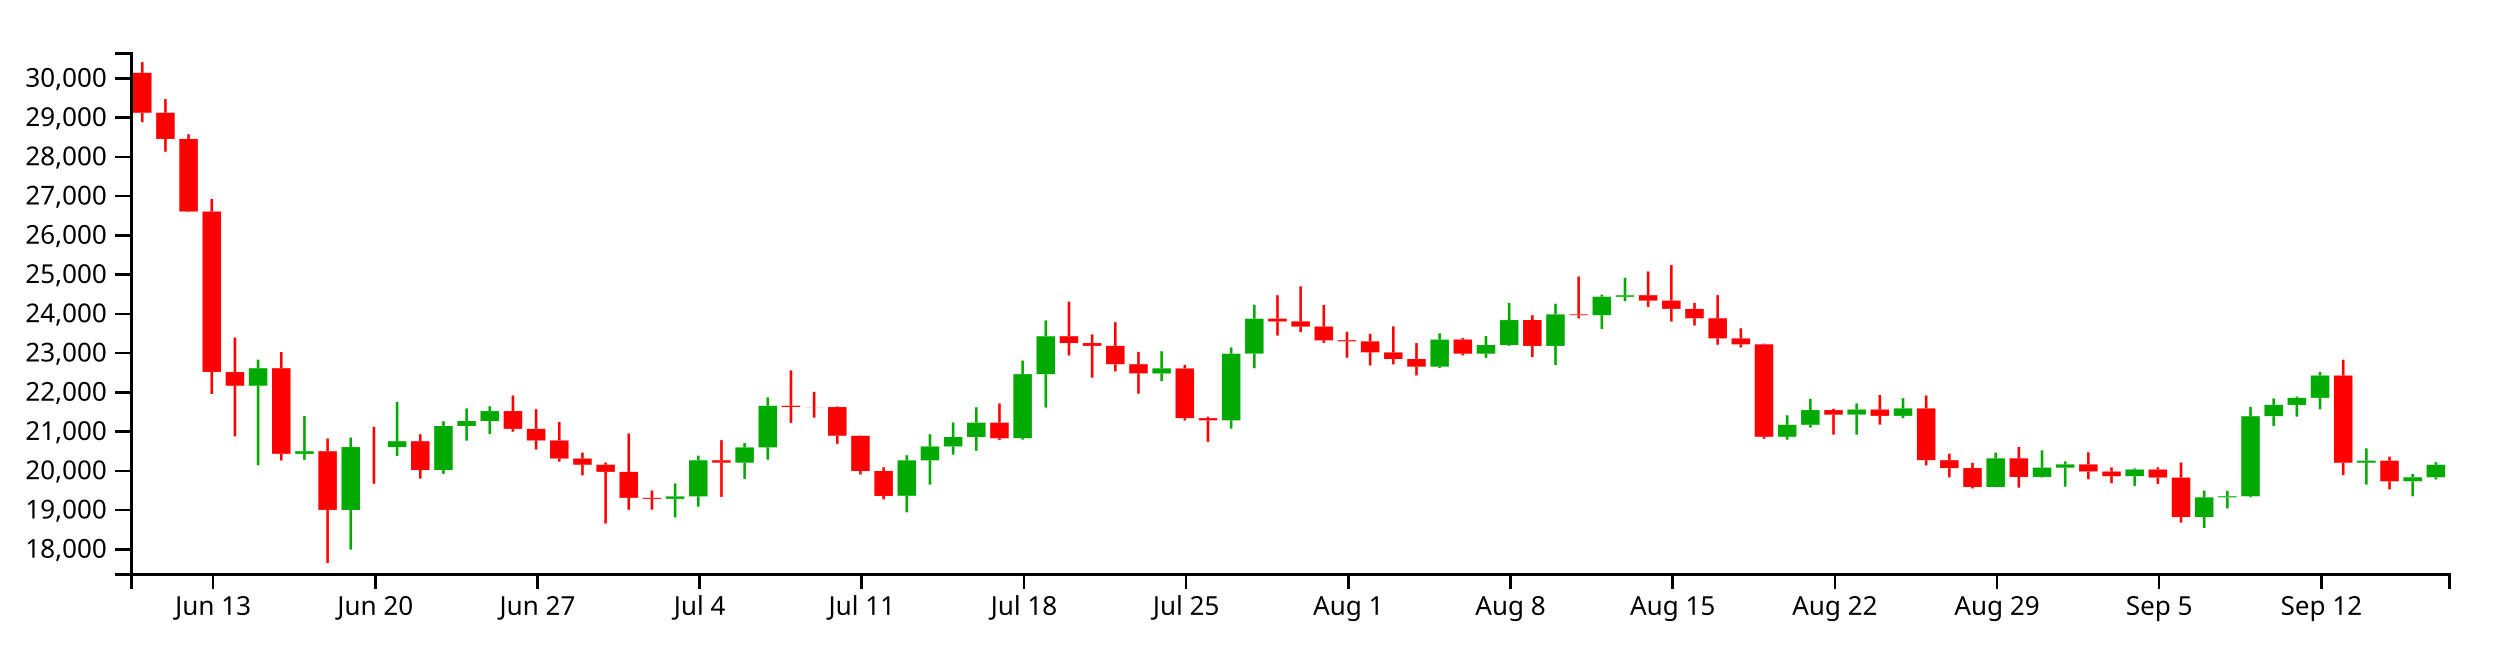
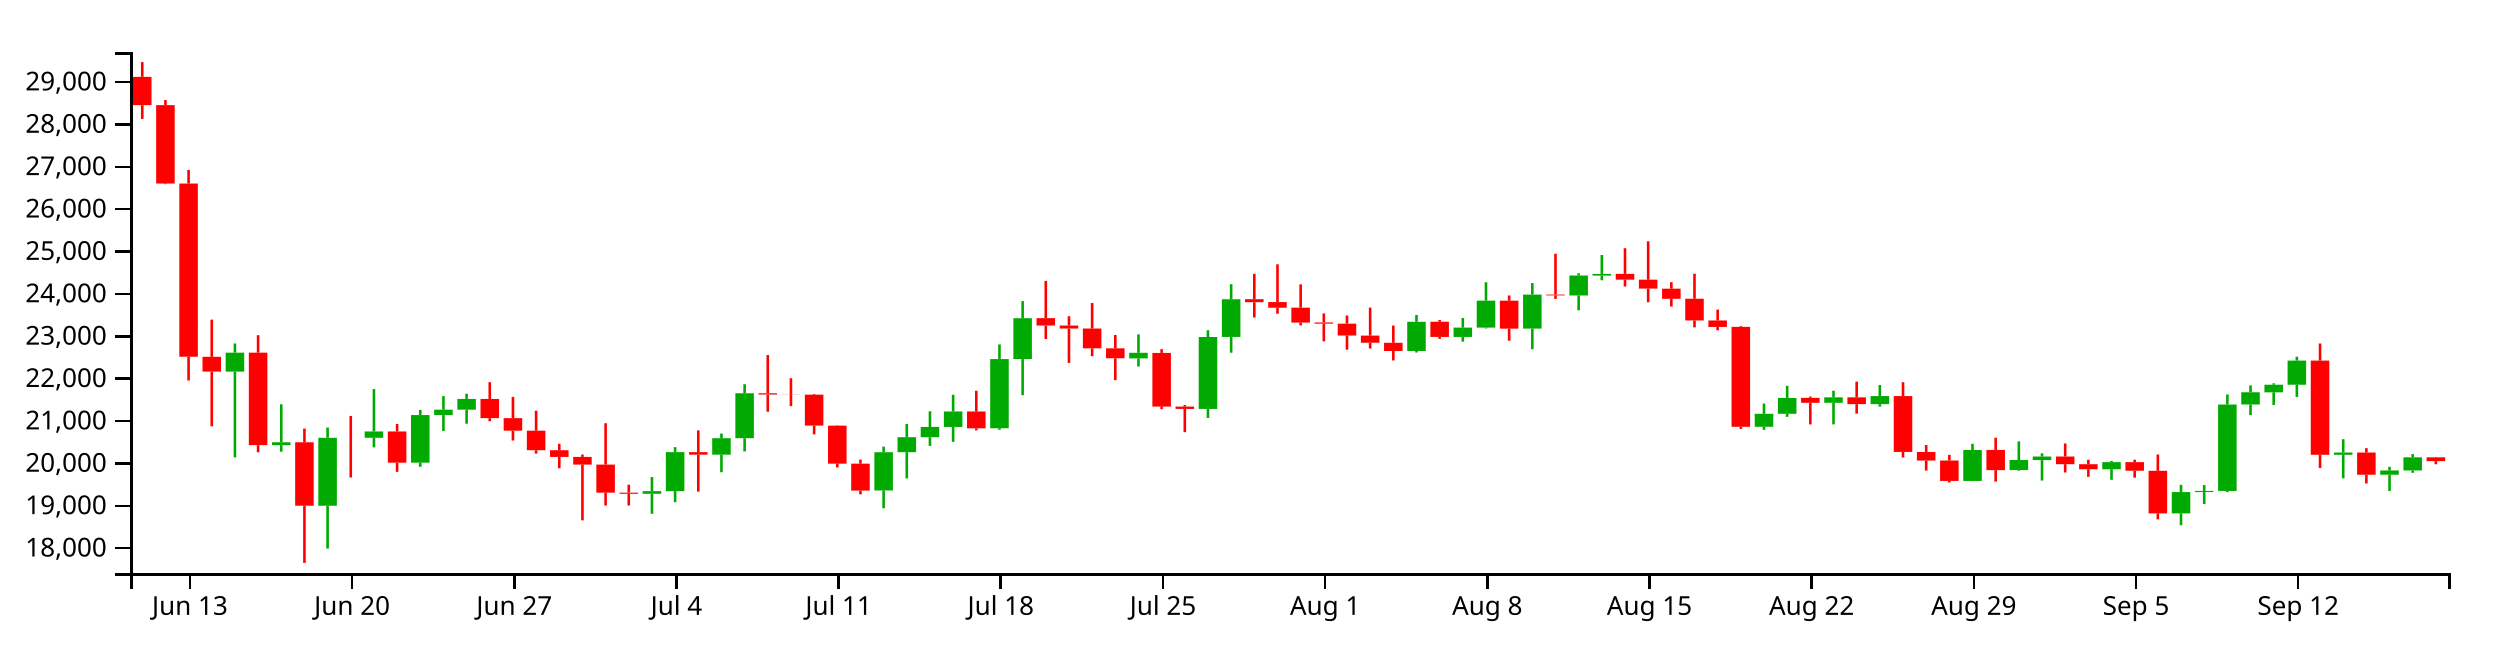
<svg xmlns="http://www.w3.org/2000/svg" version="1.1" width="960" height="250">
  <g transform="translate(50,20)">
    <style>.axis path,.axis line{fill:none;stroke:#000;shape-rendering:crispEdges;}path.candle{stroke:#000000;}path.candle.body{stroke-width:0;}path.candle.up{fill:#00AA00;stroke:#00AA00;}path.candle.down{fill:#FF0000;stroke:#FF0000;}</style>
    <g class="candlestick">
      <g class="data">
-         <path class="candle body up" d="M 45.55 128.121 l 7.117 0 L 52.667 121.38 l -7.117 0 L 45.55 128.121 M 63.343 154.28 l 7.117 0 L 70.46 153.252 l -7.117 0 L 63.343 154.28 M 81.136 175.827 l 7.117 0 L 88.253 151.667 l -7.117 0 L 81.136 175.827 M 98.928 151.668 l 7.117 0 L 106.046 149.413 l -7.117 0 L 98.928 151.668 M 116.721 160.498 l 7.117 0 L 123.838 143.587 l -7.117 0 L 116.721 160.498 M 125.618 143.587 l 7.117 0 L 132.735 141.665 l -7.117 0 L 125.618 143.587 M 134.514 141.665 l 7.117 0 L 141.631 137.844 l -7.117 0 L 134.514 141.665 M 205.686 171.577 l 7.117 0 L 212.803 170.628 l -7.117 0 L 205.686 171.577 M 214.582 170.628 l 7.117 0 L 221.699 156.75 l -7.117 0 L 214.582 170.628 M 232.375 157.667 l 7.117 0 L 239.492 151.81 l -7.117 0 L 232.375 157.667 M 241.271 151.81 l 7.117 0 L 248.389 135.828 l -7.117 0 L 241.271 151.81 M 294.65 170.395 l 7.117 0 L 301.767 156.777 l -7.117 0 L 294.65 170.395 M 303.547 156.777 l 7.117 0 L 310.664 151.443 l -7.117 0 L 303.547 156.777 M 312.443 151.443 l 7.117 0 L 319.56 147.808 l -7.117 0 L 312.443 151.443 M 321.339 147.808 l 7.117 0 L 328.457 142.299 l -7.117 0 L 321.339 147.808 M 339.132 148.267 l 7.117 0 L 346.25 123.657 l -7.117 0 L 339.132 148.267 M 348.029 123.657 l 7.117 0 L 355.146 109.129 l -7.117 0 L 348.029 123.657 M 392.511 123.416 l 7.117 0 L 399.628 121.441 l -7.117 0 L 392.511 123.416 M 419.2 141.409 l 7.117 0 L 426.317 115.823 l -7.117 0 L 419.2 141.409 M 428.097 115.795 l 7.117 0 L 435.214 102.403 l -7.117 0 L 428.097 115.795 M 499.268 120.797 l 7.117 0 L 506.385 110.398 l -7.117 0 L 499.268 120.797 M 517.061 115.796 l 7.117 0 L 524.178 112.478 l -7.117 0 L 517.061 115.796 M 525.958 112.478 l 7.117 0 L 533.075 102.9 l -7.117 0 L 525.958 112.478 M 543.75 112.826 l 7.117 0 L 550.868 100.729 l -7.117 0 L 543.75 112.826 M 561.543 101.045 l 7.117 0 L 568.661 93.953 l -7.117 0 L 561.543 101.045 M 570.44 93.982 l 7.117 0 L 577.557 93.384 l -7.117 0 L 570.44 93.982 M 632.715 147.743 l 7.117 0 L 639.832 143.136 l -7.117 0 L 632.715 147.743 M 641.611 143.136 l 7.117 0 L 648.729 137.476 l -7.117 0 L 641.611 143.136 M 659.404 139.207 l 7.117 0 L 666.521 137.273 l -7.117 0 L 659.404 139.207 M 677.197 139.7 l 7.117 0 L 684.314 136.822 l -7.117 0 L 677.197 139.7 M 712.783 167.014 l 7.117 0 L 719.9 156.011 l -7.117 0 L 712.783 167.014 M 730.576 163.135 l 7.117 0 L 737.693 159.563 l -7.117 0 L 730.576 163.135 M 739.472 159.587 l 7.117 0 L 746.589 158.336 l -7.117 0 L 739.472 159.587 M 766.162 162.842 l 7.117 0 L 773.279 160.312 l -7.117 0 L 766.162 162.842 M 792.851 178.543 l 7.117 0 L 799.968 170.974 l -7.117 0 L 792.851 178.543 M 801.747 170.974 l 7.117 0 L 808.864 170.568 l -7.117 0 L 801.747 170.974 M 810.644 170.557 l 7.117 0 L 817.761 139.82 l -7.117 0 L 810.644 170.557 M 819.54 139.797 l 7.117 0 L 826.657 135.476 l -7.117 0 L 819.54 139.797 M 828.437 135.493 l 7.117 0 L 835.554 132.786 l -7.117 0 L 828.437 135.493 M 837.333 132.786 l 7.117 0 L 844.45 124.213 l -7.117 0 L 837.333 132.786 M 855.126 157.7 l 7.117 0 L 862.243 156.9 l -7.117 0 L 855.126 157.7 M 872.919 164.81 l 7.117 0 L 880.036 163.281 l -7.117 0 L 872.919 164.81 M 881.815 163.281 l 7.117 0 L 888.932 158.496 l -7.117 0 L 881.815 163.281" />
-         <path class="candle body down" d="M 1.068 7.958 l 7.117 0 L 8.185 23.301 l -7.117 0 L 1.068 7.958 M 9.964 23.301 l 7.117 0 L 17.081 33.355 l -7.117 0 L 9.964 23.301 M 18.86 33.355 l 7.117 0 L 25.978 61.238 l -7.117 0 L 18.86 33.355 M 27.757 61.238 l 7.117 0 L 34.874 122.831 l -7.117 0 L 27.757 61.238 M 36.653 122.863 l 7.117 0 L 43.77 128.121 l -7.117 0 L 36.653 122.863 M 54.446 121.38 l 7.117 0 L 61.563 154.269 l -7.117 0 L 54.446 121.38 M 72.239 153.252 l 7.117 0 L 79.356 175.827 l -7.117 0 L 72.239 153.252 M 90.032 151.667 l 7.117 0 L 97.149 151.668 l -7.117 0 L 90.032 151.667 M 107.825 149.413 l 7.117 0 L 114.942 160.498 l -7.117 0 L 107.825 149.413 M 143.411 137.845 l 7.117 0 L 150.528 144.673 l -7.117 0 L 143.411 137.845 M 152.307 144.673 l 7.117 0 L 159.424 149.126 l -7.117 0 L 152.307 144.673 M 161.204 149.126 l 7.117 0 L 168.321 156.078 l -7.117 0 L 161.204 149.126 M 170.1 156.078 l 7.117 0 L 177.217 158.463 l -7.117 0 L 170.1 156.078 M 178.996 158.463 l 7.117 0 L 186.114 161.188 l -7.117 0 L 178.996 158.463 M 187.893 161.188 l 7.117 0 L 195.01 171.17 l -7.117 0 L 187.893 161.188 M 196.789 171.17 l 7.117 0 L 203.906 171.577 l -7.117 0 L 196.789 171.17 M 223.479 156.75 l 7.117 0 L 230.596 157.667 l -7.117 0 L 223.479 156.75 M 250.168 135.828 l 7.117 0 L 257.285 136.284 l -7.117 0 L 250.168 135.828 M 259.064 136.284 l 7.117 0 L 266.182 136.328 l -7.117 0 L 259.064 136.284 M 267.961 136.323 l 7.117 0 L 275.078 147.319 l -7.117 0 L 267.961 136.323 M 276.857 147.34 l 7.117 0 L 283.974 160.865 l -7.117 0 L 276.857 147.34 M 285.754 160.865 l 7.117 0 L 292.871 170.433 l -7.117 0 L 285.754 160.865 M 330.236 142.299 l 7.117 0 L 337.353 148.289 l -7.117 0 L 330.236 142.299 M 356.925 109.101 l 7.117 0 L 364.042 111.741 l -7.117 0 L 356.925 109.101 M 365.822 111.741 l 7.117 0 L 372.939 112.813 l -7.117 0 L 365.822 111.741 M 374.718 112.813 l 7.117 0 L 381.835 119.856 l -7.117 0 L 374.718 112.813 M 383.615 119.856 l 7.117 0 L 390.732 123.379 l -7.117 0 L 383.615 119.856 M 401.407 121.479 l 7.117 0 L 408.525 140.561 l -7.117 0 L 401.407 121.479 M 410.304 140.561 l 7.117 0 L 417.421 141.409 l -7.117 0 L 410.304 140.561 M 436.993 102.368 l 7.117 0 L 444.11 103.446 l -7.117 0 L 436.993 102.368 M 445.89 103.393 l 7.117 0 L 453.007 105.409 l -7.117 0 L 445.89 103.393 M 454.786 105.392 l 7.117 0 L 461.903 110.686 l -7.117 0 L 454.786 105.392 M 463.683 110.64 l 7.117 0 L 470.8 111.067 l -7.117 0 L 463.683 110.64 M 472.579 111.084 l 7.117 0 L 479.696 115.29 l -7.117 0 L 472.579 111.084 M 481.475 115.318 l 7.117 0 L 488.593 117.844 l -7.117 0 L 481.475 115.318 M 490.372 117.866 l 7.117 0 L 497.489 120.788 l -7.117 0 L 490.372 117.866 M 508.165 110.381 l 7.117 0 L 515.282 115.796 l -7.117 0 L 508.165 110.381 M 534.854 102.885 l 7.117 0 L 541.971 112.847 l -7.117 0 L 534.854 102.885 M 552.647 100.729 l 7.117 0 L 559.764 101.025 l -7.117 0 L 552.647 100.729 M 579.336 93.359 l 7.117 0 L 586.453 95.436 l -7.117 0 L 579.336 93.359 M 588.233 95.436 l 7.117 0 L 595.35 98.607 l -7.117 0 L 588.233 95.436 M 597.129 98.634 l 7.117 0 L 604.246 102.225 l -7.117 0 L 597.129 98.634 M 606.026 102.204 l 7.117 0 L 613.143 109.942 l -7.117 0 L 606.026 102.204 M 614.922 109.942 l 7.117 0 L 622.039 112.225 l -7.117 0 L 614.922 109.942 M 623.818 112.221 l 7.117 0 L 630.936 147.743 l -7.117 0 L 623.818 112.221 M 650.508 137.46 l 7.117 0 L 657.625 139.221 l -7.117 0 L 650.508 137.46 M 668.301 137.273 l 7.117 0 L 675.418 139.7 l -7.117 0 L 668.301 137.273 M 686.094 136.822 l 7.117 0 L 693.211 156.684 l -7.117 0 L 686.094 136.822 M 694.99 156.713 l 7.117 0 L 702.107 159.75 l -7.117 0 L 694.99 156.713 M 703.886 159.75 l 7.117 0 L 711.004 167.014 l -7.117 0 L 703.886 159.75 M 721.679 155.989 l 7.117 0 L 728.796 163.155 l -7.117 0 L 721.679 155.989 M 748.369 158.318 l 7.117 0 L 755.486 161.042 l -7.117 0 L 748.369 158.318 M 757.265 161.056 l 7.117 0 L 764.382 162.85 l -7.117 0 L 757.265 161.056 M 775.058 160.312 l 7.117 0 L 782.175 163.379 l -7.117 0 L 775.058 160.312 M 783.954 163.401 l 7.117 0 L 791.072 178.543 l -7.117 0 L 783.954 163.401 M 846.23 124.217 l 7.117 0 L 853.347 157.701 l -7.117 0 L 846.23 124.217 M 864.022 156.893 l 7.117 0 L 871.14 164.81 l -7.117 0 L 864.022 156.893" />
+         <path class="candle body up" d="M 36.653 122.696 l 7.117 0 L 43.77 115.417 l -7.117 0 L 36.653 122.696 M 54.446 150.941 l 7.117 0 L 61.563 149.831 l -7.117 0 L 54.446 150.941 M 72.239 174.207 l 7.117 0 L 79.356 148.119 l -7.117 0 L 72.239 174.207 M 90.032 148.121 l 7.117 0 L 97.149 145.686 l -7.117 0 L 90.032 148.121 M 107.825 157.655 l 7.117 0 L 114.942 139.395 l -7.117 0 L 107.825 157.655 M 116.721 139.396 l 7.117 0 L 123.838 137.32 l -7.117 0 L 116.721 139.396 M 125.618 137.32 l 7.117 0 L 132.735 133.195 l -7.117 0 L 125.618 137.32 M 196.789 169.617 l 7.117 0 L 203.906 168.592 l -7.117 0 L 196.789 169.617 M 205.686 168.592 l 7.117 0 L 212.803 153.608 l -7.117 0 L 205.686 168.592 M 223.479 154.598 l 7.117 0 L 230.596 148.274 l -7.117 0 L 223.479 154.598 M 232.375 148.274 l 7.117 0 L 239.492 131.018 l -7.117 0 L 232.375 148.274 M 285.754 168.341 l 7.117 0 L 292.871 153.638 l -7.117 0 L 285.754 168.341 M 294.65 153.638 l 7.117 0 L 301.767 147.878 l -7.117 0 L 294.65 153.638 M 303.547 147.878 l 7.117 0 L 310.664 143.953 l -7.117 0 L 303.547 147.878 M 312.443 143.953 l 7.117 0 L 319.56 138.005 l -7.117 0 L 312.443 143.953 M 330.236 144.449 l 7.117 0 L 337.353 117.877 l -7.117 0 L 330.236 144.449 M 339.132 117.877 l 7.117 0 L 346.25 102.19 l -7.117 0 L 339.132 117.877 M 383.615 117.616 l 7.117 0 L 390.732 115.483 l -7.117 0 L 383.615 117.616 M 410.304 137.043 l 7.117 0 L 417.421 109.417 l -7.117 0 L 410.304 137.043 M 419.2 109.387 l 7.117 0 L 426.317 94.928 l -7.117 0 L 419.2 109.387 M 490.372 114.788 l 7.117 0 L 497.489 103.56 l -7.117 0 L 490.372 114.788 M 508.165 109.389 l 7.117 0 L 515.282 105.806 l -7.117 0 L 508.165 109.389 M 517.061 105.806 l 7.117 0 L 524.178 95.463 l -7.117 0 L 517.061 105.806 M 534.854 106.181 l 7.117 0 L 541.971 93.12 l -7.117 0 L 534.854 106.181 M 552.647 93.461 l 7.117 0 L 559.764 85.803 l -7.117 0 L 552.647 93.461 M 561.543 85.835 l 7.117 0 L 568.661 85.19 l -7.117 0 L 561.543 85.835 M 623.818 143.882 l 7.117 0 L 630.936 138.908 l -7.117 0 L 623.818 143.882 M 632.715 138.908 l 7.117 0 L 639.832 132.798 l -7.117 0 L 632.715 138.908 M 650.508 134.666 l 7.117 0 L 657.625 132.578 l -7.117 0 L 650.508 134.666 M 668.301 135.199 l 7.117 0 L 675.418 132.091 l -7.117 0 L 668.301 135.199 M 703.886 164.69 l 7.117 0 L 711.004 152.81 l -7.117 0 L 703.886 164.69 M 721.679 160.502 l 7.117 0 L 728.796 156.645 l -7.117 0 L 721.679 160.502 M 730.576 156.671 l 7.117 0 L 737.693 155.32 l -7.117 0 L 730.576 156.671 M 757.265 160.186 l 7.117 0 L 764.382 157.454 l -7.117 0 L 757.265 160.186 M 783.954 177.138 l 7.117 0 L 791.072 168.966 l -7.117 0 L 783.954 177.138 M 792.851 168.966 l 7.117 0 L 799.968 168.528 l -7.117 0 L 792.851 168.966 M 801.747 168.515 l 7.117 0 L 808.864 135.328 l -7.117 0 L 801.747 168.515 M 810.644 135.303 l 7.117 0 L 817.761 130.638 l -7.117 0 L 810.644 135.303 M 819.54 130.656 l 7.117 0 L 826.657 127.733 l -7.117 0 L 819.54 130.656 M 828.437 127.733 l 7.117 0 L 835.554 118.476 l -7.117 0 L 828.437 127.733 M 846.23 154.634 l 7.117 0 L 853.347 153.77 l -7.117 0 L 846.23 154.634 M 864.022 162.31 l 7.117 0 L 871.14 160.66 l -7.117 0 L 864.022 162.31 M 872.919 160.66 l 7.117 0 L 880.036 155.611 l -7.117 0 L 872.919 160.66" />
+         <path class="candle body down" d="M 1.068 9.518 l 7.117 0 L 8.185 20.374 l -7.117 0 L 1.068 9.518 M 9.964 20.373 l 7.117 0 L 17.081 50.479 l -7.117 0 L 9.964 20.373 M 18.86 50.479 l 7.117 0 L 25.978 116.985 l -7.117 0 L 18.86 50.479 M 27.757 117.019 l 7.117 0 L 34.874 122.696 l -7.117 0 L 27.757 117.019 M 45.55 115.417 l 7.117 0 L 52.667 150.929 l -7.117 0 L 45.55 115.417 M 63.343 149.831 l 7.117 0 L 70.46 174.207 l -7.117 0 L 63.343 149.831 M 81.136 148.119 l 7.117 0 L 88.253 148.121 l -7.117 0 L 81.136 148.119 M 98.928 145.686 l 7.117 0 L 106.046 157.655 l -7.117 0 L 98.928 145.686 M 134.514 133.195 l 7.117 0 L 141.631 140.568 l -7.117 0 L 134.514 133.195 M 143.411 140.568 l 7.117 0 L 150.528 145.376 l -7.117 0 L 143.411 140.568 M 152.307 145.376 l 7.117 0 L 159.424 152.882 l -7.117 0 L 152.307 145.376 M 161.204 152.882 l 7.117 0 L 168.321 155.458 l -7.117 0 L 161.204 152.882 M 170.1 155.458 l 7.117 0 L 177.217 158.4 l -7.117 0 L 170.1 155.458 M 178.996 158.4 l 7.117 0 L 186.114 169.178 l -7.117 0 L 178.996 158.4 M 187.893 169.178 l 7.117 0 L 195.01 169.618 l -7.117 0 L 187.893 169.178 M 214.582 153.608 l 7.117 0 L 221.699 154.598 l -7.117 0 L 214.582 153.608 M 241.271 131.018 l 7.117 0 L 248.389 131.51 l -7.117 0 L 241.271 131.018 M 250.168 131.51 l 7.117 0 L 257.285 131.557 l -7.117 0 L 250.168 131.51 M 259.064 131.552 l 7.117 0 L 266.182 143.425 l -7.117 0 L 259.064 131.552 M 267.961 143.447 l 7.117 0 L 275.078 158.051 l -7.117 0 L 267.961 143.447 M 276.857 158.051 l 7.117 0 L 283.974 168.382 l -7.117 0 L 276.857 158.051 M 321.339 138.005 l 7.117 0 L 328.457 144.472 l -7.117 0 L 321.339 138.005 M 348.029 102.16 l 7.117 0 L 355.146 105.01 l -7.117 0 L 348.029 102.16 M 356.925 105.01 l 7.117 0 L 364.042 106.167 l -7.117 0 L 356.925 105.01 M 365.822 106.167 l 7.117 0 L 372.939 113.772 l -7.117 0 L 365.822 106.167 M 374.718 113.772 l 7.117 0 L 381.835 117.576 l -7.117 0 L 374.718 113.772 M 392.511 115.525 l 7.117 0 L 399.628 136.129 l -7.117 0 L 392.511 115.525 M 401.407 136.129 l 7.117 0 L 408.525 137.043 l -7.117 0 L 401.407 136.129 M 428.097 94.89 l 7.117 0 L 435.214 96.053 l -7.117 0 L 428.097 94.89 M 436.993 95.996 l 7.117 0 L 444.11 98.173 l -7.117 0 L 436.993 95.996 M 445.89 98.154 l 7.117 0 L 453.007 103.871 l -7.117 0 L 445.89 98.154 M 454.786 103.821 l 7.117 0 L 461.903 104.283 l -7.117 0 L 454.786 103.821 M 463.683 104.301 l 7.117 0 L 470.8 108.842 l -7.117 0 L 463.683 104.301 M 472.579 108.873 l 7.117 0 L 479.696 111.599 l -7.117 0 L 472.579 108.873 M 481.475 111.623 l 7.117 0 L 488.593 114.779 l -7.117 0 L 481.475 111.623 M 499.268 103.541 l 7.117 0 L 506.385 109.389 l -7.117 0 L 499.268 103.541 M 525.958 95.448 l 7.117 0 L 533.075 106.204 l -7.117 0 L 525.958 95.448 M 543.75 93.12 l 7.117 0 L 550.868 93.439 l -7.117 0 L 543.75 93.12 M 570.44 85.162 l 7.117 0 L 577.557 87.405 l -7.117 0 L 570.44 85.162 M 579.336 87.405 l 7.117 0 L 586.453 90.829 l -7.117 0 L 579.336 87.405 M 588.233 90.858 l 7.117 0 L 595.35 94.735 l -7.117 0 L 588.233 90.858 M 597.129 94.713 l 7.117 0 L 604.246 103.068 l -7.117 0 L 597.129 94.713 M 606.026 103.068 l 7.117 0 L 613.143 105.533 l -7.117 0 L 606.026 103.068 M 614.922 105.528 l 7.117 0 L 622.039 143.882 l -7.117 0 L 614.922 105.528 M 641.611 132.78 l 7.117 0 L 648.729 134.681 l -7.117 0 L 641.611 132.78 M 659.404 132.578 l 7.117 0 L 666.521 135.198 l -7.117 0 L 659.404 132.578 M 677.197 132.091 l 7.117 0 L 684.314 153.537 l -7.117 0 L 677.197 132.091 M 686.094 153.568 l 7.117 0 L 693.211 156.848 l -7.117 0 L 686.094 153.568 M 694.99 156.848 l 7.117 0 L 702.107 164.69 l -7.117 0 L 694.99 156.848 M 712.783 152.786 l 7.117 0 L 719.9 160.524 l -7.117 0 L 712.783 152.786 M 739.472 155.301 l 7.117 0 L 746.589 158.243 l -7.117 0 L 739.472 155.301 M 748.369 158.257 l 7.117 0 L 755.486 160.195 l -7.117 0 L 748.369 158.257 M 766.162 157.454 l 7.117 0 L 773.279 160.765 l -7.117 0 L 766.162 157.454 M 775.058 160.79 l 7.117 0 L 782.175 177.138 l -7.117 0 L 775.058 160.79 M 837.333 118.481 l 7.117 0 L 844.45 154.635 l -7.117 0 L 837.333 118.481 M 855.126 153.763 l 7.117 0 L 862.243 162.31 l -7.117 0 L 855.126 153.763 M 881.815 155.627 l 7.117 0 L 888.932 157.082 l -7.117 0 L 881.815 155.627" />
        <path class="candle body equal" />
-         <path class="candle wick up" d="M 49.108 118.12 L 49.108 121.38 M 49.108 128.121 L 49.108 158.635 M 66.901 139.74 L 66.901 153.252 M 66.901 154.28 L 66.901 156.6 M 84.694 148.02 L 84.694 151.667 M 84.694 175.827 L 84.694 191.054 M 102.487 134.351 L 102.487 149.413 M 102.487 151.668 L 102.487 155.066 M 120.28 141.735 L 120.28 143.587 M 120.28 160.498 L 120.28 161.974 M 129.176 136.831 L 129.176 141.665 M 129.176 143.587 L 129.176 149.214 M 138.073 135.986 L 138.073 137.844 M 138.073 141.665 L 138.073 146.654 M 209.244 165.627 L 209.244 170.628 M 209.244 171.577 L 209.244 178.687 M 218.141 154.982 L 218.141 156.75 M 218.141 170.628 L 218.141 174.554 M 235.934 150.141 L 235.934 151.81 M 235.934 157.667 L 235.934 163.915 M 244.83 132.616 L 244.83 135.828 M 244.83 151.81 L 244.83 156.524 M 298.209 154.792 L 298.209 156.777 M 298.209 170.395 L 298.209 176.729 M 307.105 146.754 L 307.105 151.443 M 307.105 156.777 L 307.105 166.103 M 316.002 142.233 L 316.002 147.808 M 316.002 151.443 L 316.002 154.556 M 324.898 136.371 L 324.898 142.299 M 324.898 147.808 L 324.898 153.104 M 342.691 118.458 L 342.691 123.657 M 342.691 148.267 L 342.691 148.827 M 351.587 103.05 L 351.587 109.129 M 351.587 123.657 L 351.587 136.513 M 396.07 114.886 L 396.07 121.441 M 396.07 123.416 L 396.07 126.301 M 422.759 113.409 L 422.759 115.823 M 422.759 141.409 L 422.759 144.606 M 431.655 97.026 L 431.655 102.403 M 431.655 115.795 L 431.655 121.404 M 502.827 107.98 L 502.827 110.398 M 502.827 120.797 L 502.827 121.331 M 520.62 109.048 L 520.62 112.478 M 520.62 115.796 L 520.62 117.448 M 529.516 96.344 L 529.516 102.9 M 529.516 112.478 L 529.516 112.782 M 547.309 96.63 L 547.309 100.729 M 547.309 112.826 L 547.309 120.16 M 565.102 93.157 L 565.102 93.953 M 565.102 101.045 L 565.102 106.32 M 573.998 86.654 L 573.998 93.384 M 573.998 93.982 L 573.998 95.647 M 636.273 139.477 L 636.273 143.136 M 636.273 147.743 L 636.273 148.835 M 645.17 133.191 L 645.17 137.476 M 645.17 143.136 L 645.17 144.205 M 662.963 134.926 L 662.963 137.273 M 662.963 139.207 L 662.963 146.902 M 680.756 132.891 L 680.756 136.822 M 680.756 139.7 L 680.756 140.573 M 716.341 153.782 L 716.341 156.011 M 716.341 167.014 L 716.341 167.087 M 734.134 152.933 L 734.134 159.563 M 734.134 163.135 L 734.134 163.362 M 743.031 157.177 L 743.031 158.336 M 743.031 159.587 L 743.031 166.863 M 769.72 159.876 L 769.72 160.312 M 769.72 162.842 L 769.72 166.6 M 796.409 168.394 L 796.409 170.974 M 796.409 178.543 L 796.409 182.76 M 805.306 168.481 L 805.306 170.568 M 805.306 170.974 L 805.306 175.206 M 814.202 136.247 L 814.202 139.82 M 814.202 170.557 L 814.202 170.99 M 823.099 133.028 L 823.099 135.476 M 823.099 139.797 L 823.099 143.572 M 831.995 132.286 L 831.995 132.786 M 831.995 135.493 L 831.995 139.972 M 840.892 122.822 L 840.892 124.213 M 840.892 132.786 L 840.892 137.131 M 858.685 152.157 L 858.685 156.9 M 858.685 157.7 L 858.685 166.079 M 876.477 161.975 L 876.477 163.281 M 876.477 164.81 L 876.477 170.565 M 885.374 157.469 L 885.374 158.496 M 885.374 163.281 L 885.374 164.113" style="stroke-width: 1px;" />
-         <path class="candle wick down" d="M 4.626 3.846 L 4.626 7.958 M 4.626 23.301 L 4.626 26.946 M 13.523 18.048 L 13.523 23.301 M 13.523 33.355 L 13.523 38.249 M 22.419 31.543 L 22.419 33.355 M 22.419 61.238 L 22.419 61.456 M 31.315 56.395 L 31.315 61.238 M 31.315 122.831 L 31.315 131.295 M 40.212 109.638 L 40.212 122.863 M 40.212 128.121 L 40.212 147.568 M 58.005 115.171 L 58.005 121.38 M 58.005 154.269 L 58.005 156.821 M 75.798 148.38 L 75.798 153.252 M 75.798 175.827 L 75.798 196.154 M 93.591 143.89 L 93.591 151.667 M 93.591 151.668 L 93.591 165.787 M 111.383 146.754 L 111.383 149.413 M 111.383 160.498 L 111.383 163.775 M 146.969 131.864 L 146.969 137.845 M 146.969 144.673 L 146.969 145.778 M 155.866 137.111 L 155.866 144.673 M 155.866 149.126 L 155.866 152.631 M 164.762 142.05 L 164.762 149.126 M 164.762 156.078 L 164.762 157.273 M 173.659 153.802 L 173.659 156.078 M 173.659 158.463 L 173.659 162.503 M 182.555 157.618 L 182.555 158.463 M 182.555 161.188 L 182.555 181.023 M 191.451 146.477 L 191.451 161.188 M 191.451 171.17 L 191.451 175.764 M 200.348 168.343 L 200.348 171.17 M 200.348 171.577 L 200.348 175.734 M 227.037 149.014 L 227.037 156.75 M 227.037 157.667 L 227.037 170.8 M 253.727 122.229 L 253.727 135.828 M 253.727 136.284 L 253.727 142.395 M 262.623 130.478 L 262.623 136.284 M 262.623 136.328 L 262.623 140.392 M 271.519 136.089 L 271.519 136.323 M 271.519 147.319 L 271.519 150.446 M 280.416 147.229 L 280.416 147.34 M 280.416 160.865 L 280.416 162.197 M 289.312 159.421 L 289.312 160.865 M 289.312 170.433 L 289.312 171.77 M 333.794 134.931 L 333.794 142.299 M 333.794 148.289 L 333.794 149.014 M 360.484 95.866 L 360.484 109.101 M 360.484 111.741 L 360.484 116.52 M 369.38 108.434 L 369.38 111.741 M 369.38 112.813 L 369.38 125.031 M 378.277 103.706 L 378.277 112.813 M 378.277 119.856 L 378.277 122.641 M 387.173 115.095 L 387.173 119.856 M 387.173 123.379 L 387.173 131.163 M 404.966 120.14 L 404.966 121.479 M 404.966 140.561 L 404.966 141.479 M 413.862 140.005 L 413.862 140.561 M 413.862 141.409 L 413.862 149.67 M 440.552 93.365 L 440.552 102.368 M 440.552 103.446 L 440.552 108.867 M 449.448 89.969 L 449.448 103.393 M 449.448 105.409 L 449.448 107.537 M 458.345 97.1 L 458.345 105.392 M 458.345 110.686 L 458.345 111.681 M 467.241 107.425 L 467.241 110.64 M 467.241 111.067 L 467.241 117.367 M 476.138 108.176 L 476.138 111.084 M 476.138 115.29 L 476.138 120.315 M 485.034 105.346 L 485.034 115.318 M 485.034 117.844 L 485.034 119.91 M 493.93 111.741 L 493.93 117.866 M 493.93 120.788 L 493.93 124.148 M 511.723 109.766 L 511.723 110.381 M 511.723 115.796 L 511.723 116.47 M 538.413 101.042 L 538.413 102.885 M 538.413 112.847 L 538.413 117.141 M 556.206 86.194 L 556.206 100.729 M 556.206 101.025 L 556.206 102.265 M 582.895 84.249 L 582.895 93.359 M 582.895 95.436 L 582.895 97.866 M 591.791 81.781 L 591.791 95.436 M 591.791 98.607 L 591.791 103.454 M 600.688 96.306 L 600.688 98.634 M 600.688 102.225 L 600.688 104.991 M 609.584 93.304 L 609.584 102.204 M 609.584 109.942 L 609.584 112.388 M 618.481 106.064 L 618.481 109.942 M 618.481 112.225 L 618.481 113.433 M 627.377 111.962 L 627.377 112.221 M 627.377 147.743 L 627.377 148.508 M 654.066 136.978 L 654.066 137.46 M 654.066 139.221 L 654.066 146.902 M 671.859 131.684 L 671.859 137.273 M 671.859 139.7 L 671.859 143.062 M 689.652 131.883 L 689.652 136.822 M 689.652 156.684 L 689.652 158.691 M 698.549 154.245 L 698.549 156.713 M 698.549 159.75 L 698.549 163.331 M 707.445 157.737 L 707.445 159.75 M 707.445 167.014 L 707.445 167.551 M 725.238 151.633 L 725.238 155.989 M 725.238 163.155 L 725.238 167.249 M 751.927 153.667 L 751.927 158.318 M 751.927 161.042 L 751.927 164.005 M 760.824 159.474 L 760.824 161.056 M 760.824 162.85 L 760.824 165.551 M 778.617 159.454 L 778.617 160.312 M 778.617 163.379 L 778.617 165.835 M 787.513 157.604 L 787.513 163.401 M 787.513 178.543 L 787.513 180.669 M 849.788 118.135 L 849.788 124.217 M 849.788 157.701 L 849.788 162.427 M 867.581 155.34 L 867.581 156.893 M 867.581 164.81 L 867.581 167.897" style="stroke-width: 1px;" />
+         <path class="candle wick up" d="M 40.212 111.898 L 40.212 115.417 M 40.212 122.696 L 40.212 155.643 M 58.005 135.241 L 58.005 149.831 M 58.005 150.941 L 58.005 153.446 M 75.798 144.182 L 75.798 148.119 M 75.798 174.207 L 75.798 190.647 M 93.591 129.423 L 93.591 145.686 M 93.591 148.121 L 93.591 151.79 M 111.383 137.396 L 111.383 139.395 M 111.383 157.655 L 111.383 159.248 M 120.28 132.101 L 120.28 137.32 M 120.28 139.396 L 120.28 145.472 M 129.176 131.188 L 129.176 133.195 M 129.176 137.32 L 129.176 142.707 M 200.348 163.193 L 200.348 168.592 M 200.348 169.617 L 200.348 177.295 M 209.244 151.699 L 209.244 153.608 M 209.244 168.592 L 209.244 172.831 M 227.037 146.472 L 227.037 148.274 M 227.037 154.598 L 227.037 161.344 M 235.934 127.55 L 235.934 131.018 M 235.934 148.274 L 235.934 153.364 M 289.312 151.494 L 289.312 153.638 M 289.312 168.341 L 289.312 175.18 M 298.209 142.815 L 298.209 147.878 M 298.209 153.638 L 298.209 163.707 M 307.105 137.933 L 307.105 143.953 M 307.105 147.878 L 307.105 151.239 M 316.002 131.604 L 316.002 138.005 M 316.002 143.953 L 316.002 149.671 M 333.794 112.262 L 333.794 117.877 M 333.794 144.449 L 333.794 145.053 M 342.691 95.626 L 342.691 102.19 M 342.691 117.877 L 342.691 131.757 M 387.173 108.405 L 387.173 115.483 M 387.173 117.616 L 387.173 120.731 M 413.862 106.811 L 413.862 109.417 M 413.862 137.043 L 413.862 140.495 M 422.759 89.122 L 422.759 94.928 M 422.759 109.387 L 422.759 115.443 M 493.93 100.949 L 493.93 103.56 M 493.93 114.788 L 493.93 115.365 M 511.723 102.102 L 511.723 105.806 M 511.723 109.389 L 511.723 111.172 M 520.62 88.385 L 520.62 95.463 M 520.62 105.806 L 520.62 106.134 M 538.413 88.694 L 538.413 93.12 M 538.413 106.181 L 538.413 114.1 M 556.206 84.944 L 556.206 85.803 M 556.206 93.461 L 556.206 99.157 M 565.102 77.922 L 565.102 85.19 M 565.102 85.835 L 565.102 87.633 M 627.377 134.958 L 627.377 138.908 M 627.377 143.882 L 627.377 145.062 M 636.273 128.17 L 636.273 132.798 M 636.273 138.908 L 636.273 140.063 M 654.066 130.043 L 654.066 132.578 M 654.066 134.666 L 654.066 142.975 M 671.859 127.846 L 671.859 132.091 M 671.859 135.199 L 671.859 136.141 M 707.445 150.404 L 707.445 152.81 M 707.445 164.69 L 707.445 164.769 M 725.238 149.486 L 725.238 156.645 M 725.238 160.502 L 725.238 160.747 M 734.134 154.069 L 734.134 155.32 M 734.134 156.671 L 734.134 164.527 M 760.824 156.984 L 760.824 157.454 M 760.824 160.186 L 760.824 164.243 M 787.513 166.18 L 787.513 168.966 M 787.513 177.138 L 787.513 181.692 M 796.409 166.275 L 796.409 168.528 M 796.409 168.966 L 796.409 173.536 M 805.306 131.47 L 805.306 135.328 M 805.306 168.515 L 805.306 168.984 M 814.202 127.994 L 814.202 130.638 M 814.202 135.303 L 814.202 139.379 M 823.099 127.194 L 823.099 127.733 M 823.099 130.656 L 823.099 135.492 M 831.995 116.975 L 831.995 118.476 M 831.995 127.733 L 831.995 132.425 M 849.788 148.648 L 849.788 153.77 M 849.788 154.634 L 849.788 163.681 M 867.581 159.249 L 867.581 160.66 M 867.581 162.31 L 867.581 168.524 M 876.477 154.384 L 876.477 155.611 M 876.477 160.66 L 876.477 161.559" style="stroke-width: 1px;" />
+         <path class="candle wick down" d="M 4.626 3.846 L 4.626 9.518 M 4.626 20.374 L 4.626 25.657 M 13.523 18.417 L 13.523 20.373 M 13.523 50.479 L 13.523 50.716 M 22.419 45.251 L 22.419 50.479 M 22.419 116.985 L 22.419 126.123 M 31.315 102.739 L 31.315 117.019 M 31.315 122.696 L 31.315 143.693 M 49.108 108.713 L 49.108 115.417 M 49.108 150.929 L 49.108 153.684 M 66.901 144.571 L 66.901 149.831 M 66.901 174.207 L 66.901 196.154 M 84.694 139.723 L 84.694 148.119 M 84.694 148.121 L 84.694 163.366 M 102.487 142.815 L 102.487 145.686 M 102.487 157.655 L 102.487 161.194 M 138.073 126.738 L 138.073 133.195 M 138.073 140.568 L 138.073 141.761 M 146.969 132.403 L 146.969 140.568 M 146.969 145.376 L 146.969 149.161 M 155.866 137.736 L 155.866 145.376 M 155.866 152.882 L 155.866 154.172 M 164.762 150.425 L 164.762 152.882 M 164.762 155.458 L 164.762 159.82 M 173.659 154.545 L 173.659 155.458 M 173.659 158.4 L 173.659 179.817 M 182.555 142.516 L 182.555 158.4 M 182.555 169.178 L 182.555 174.138 M 191.451 166.126 L 191.451 169.178 M 191.451 169.618 L 191.451 174.105 M 218.141 145.255 L 218.141 153.608 M 218.141 154.598 L 218.141 168.778 M 244.83 116.334 L 244.83 131.018 M 244.83 131.51 L 244.83 138.108 M 253.727 125.241 L 253.727 131.51 M 253.727 131.557 L 253.727 135.946 M 262.623 131.3 L 262.623 131.552 M 262.623 143.425 L 262.623 146.801 M 271.519 143.328 L 271.519 143.447 M 271.519 158.051 L 271.519 159.49 M 280.416 156.492 L 280.416 158.051 M 280.416 168.382 L 280.416 169.826 M 324.898 130.049 L 324.898 138.005 M 324.898 144.472 L 324.898 145.255 M 351.587 87.869 L 351.587 102.16 M 351.587 105.01 L 351.587 110.17 M 360.484 101.439 L 360.484 105.01 M 360.484 106.167 L 360.484 119.359 M 369.38 96.334 L 369.38 106.167 M 369.38 113.772 L 369.38 116.78 M 378.277 108.631 L 378.277 113.772 M 378.277 117.576 L 378.277 125.98 M 396.07 114.079 L 396.07 115.525 M 396.07 136.129 L 396.07 137.119 M 404.966 135.528 L 404.966 136.129 M 404.966 137.043 L 404.966 145.963 M 431.655 85.169 L 431.655 94.89 M 431.655 96.053 L 431.655 101.907 M 440.552 81.502 L 440.552 95.996 M 440.552 98.173 L 440.552 100.471 M 449.448 89.202 L 449.448 98.154 M 449.448 103.871 L 449.448 104.945 M 458.345 100.35 L 458.345 103.821 M 458.345 104.283 L 458.345 111.084 M 467.241 101.16 L 467.241 104.301 M 467.241 108.842 L 467.241 114.268 M 476.138 98.105 L 476.138 108.873 M 476.138 111.599 L 476.138 113.831 M 485.034 105.01 L 485.034 111.623 M 485.034 114.779 L 485.034 118.407 M 502.827 102.878 L 502.827 103.541 M 502.827 109.389 L 502.827 110.116 M 529.516 93.458 L 529.516 95.448 M 529.516 106.204 L 529.516 110.84 M 547.309 77.425 L 547.309 93.12 M 547.309 93.439 L 547.309 94.778 M 573.998 75.326 L 573.998 85.162 M 573.998 87.405 L 573.998 90.029 M 582.895 72.661 L 582.895 87.405 M 582.895 90.829 L 582.895 96.062 M 591.791 88.345 L 591.791 90.858 M 591.791 94.735 L 591.791 97.722 M 600.688 85.103 L 600.688 94.713 M 600.688 103.068 L 600.688 105.708 M 609.584 98.881 L 609.584 103.068 M 609.584 105.533 L 609.584 106.837 M 618.481 105.248 L 618.481 105.528 M 618.481 143.882 L 618.481 144.709 M 645.17 132.259 L 645.17 132.78 M 645.17 134.681 L 645.17 142.974 M 662.963 126.543 L 662.963 132.578 M 662.963 135.198 L 662.963 138.828 M 680.756 126.758 L 680.756 132.091 M 680.756 153.537 L 680.756 155.704 M 689.652 150.903 L 689.652 153.568 M 689.652 156.848 L 689.652 160.714 M 698.549 154.674 L 698.549 156.848 M 698.549 164.69 L 698.549 165.27 M 716.341 148.083 L 716.341 152.786 M 716.341 160.524 L 716.341 164.944 M 743.031 150.279 L 743.031 155.301 M 743.031 158.243 L 743.031 161.441 M 751.927 156.549 L 751.927 158.257 M 751.927 160.195 L 751.927 163.11 M 769.72 156.527 L 769.72 157.454 M 769.72 160.765 L 769.72 163.418 M 778.617 154.53 L 778.617 160.79 M 778.617 177.138 L 778.617 179.434 M 840.892 111.914 L 840.892 118.481 M 840.892 154.635 L 840.892 159.737 M 858.685 152.086 L 858.685 153.763 M 858.685 162.31 L 858.685 165.644 M 885.374 155.551 L 885.374 155.627 M 885.374 157.082 L 885.374 158.274" style="stroke-width: 1px;" />
        <path class="candle wick equal" style="stroke-width: 1px;" />
      </g>
    </g>
    <g class="x axis" transform="translate(0,200)" fill="none" font-size="10" font-family="sans-serif" text-anchor="middle">
      <path class="domain" stroke="#000" d="M0.5,6V0.5H890.5V6" />
-       <g class="tick" opacity="1" transform="translate(31.31547,0)">
+       <g class="tick" opacity="1" transform="translate(22.41903,0)">
        <line stroke="#000" y2="6" x1="0.5" x2="0.5" />
        <text fill="#000" y="9" x="0.5" dy="0.71em">Jun 13</text>
      </g>
-       <g class="tick" opacity="1" transform="translate(93.59056,0)">
+       <g class="tick" opacity="1" transform="translate(84.69412,0)">
        <line stroke="#000" y2="6" x1="0.5" x2="0.5" />
        <text fill="#000" y="9" x="0.5" dy="0.71em">Jun 20</text>
      </g>
-       <g class="tick" opacity="1" transform="translate(155.8657,0)">
+       <g class="tick" opacity="1" transform="translate(146.9692,0)">
        <line stroke="#000" y2="6" x1="0.5" x2="0.5" />
        <text fill="#000" y="9" x="0.5" dy="0.71em">Jun 27</text>
      </g>
-       <g class="tick" opacity="1" transform="translate(218.1407,0)">
+       <g class="tick" opacity="1" transform="translate(209.2443,0)">
        <line stroke="#000" y2="6" x1="0.5" x2="0.5" />
        <text fill="#000" y="9" x="0.5" dy="0.71em">Jul  4</text>
      </g>
-       <g class="tick" opacity="1" transform="translate(280.4158,0)">
+       <g class="tick" opacity="1" transform="translate(271.5194,0)">
        <line stroke="#000" y2="6" x1="0.5" x2="0.5" />
        <text fill="#000" y="9" x="0.5" dy="0.71em">Jul 11</text>
      </g>
-       <g class="tick" opacity="1" transform="translate(342.6909,0)">
+       <g class="tick" opacity="1" transform="translate(333.7945,0)">
        <line stroke="#000" y2="6" x1="0.5" x2="0.5" />
        <text fill="#000" y="9" x="0.5" dy="0.71em">Jul 18</text>
      </g>
-       <g class="tick" opacity="1" transform="translate(404.966,0)">
+       <g class="tick" opacity="1" transform="translate(396.0696,0)">
        <line stroke="#000" y2="6" x1="0.5" x2="0.5" />
        <text fill="#000" y="9" x="0.5" dy="0.71em">Jul 25</text>
      </g>
-       <g class="tick" opacity="1" transform="translate(467.2411,0)">
+       <g class="tick" opacity="1" transform="translate(458.3447,0)">
        <line stroke="#000" y2="6" x1="0.5" x2="0.5" />
        <text fill="#000" y="9" x="0.5" dy="0.71em">Aug  1</text>
      </g>
-       <g class="tick" opacity="1" transform="translate(529.5162,0)">
+       <g class="tick" opacity="1" transform="translate(520.6198,0)">
        <line stroke="#000" y2="6" x1="0.5" x2="0.5" />
        <text fill="#000" y="9" x="0.5" dy="0.71em">Aug  8</text>
      </g>
-       <g class="tick" opacity="1" transform="translate(591.7913,0)">
+       <g class="tick" opacity="1" transform="translate(582.8948,0)">
        <line stroke="#000" y2="6" x1="0.5" x2="0.5" />
        <text fill="#000" y="9" x="0.5" dy="0.71em">Aug 15</text>
      </g>
-       <g class="tick" opacity="1" transform="translate(654.0664,0)">
+       <g class="tick" opacity="1" transform="translate(645.1699,0)">
        <line stroke="#000" y2="6" x1="0.5" x2="0.5" />
        <text fill="#000" y="9" x="0.5" dy="0.71em">Aug 22</text>
      </g>
-       <g class="tick" opacity="1" transform="translate(716.3415,0)">
+       <g class="tick" opacity="1" transform="translate(707.445,0)">
        <line stroke="#000" y2="6" x1="0.5" x2="0.5" />
        <text fill="#000" y="9" x="0.5" dy="0.71em">Aug 29</text>
      </g>
-       <g class="tick" opacity="1" transform="translate(778.6166,0)">
+       <g class="tick" opacity="1" transform="translate(769.7201,0)">
        <line stroke="#000" y2="6" x1="0.5" x2="0.5" />
        <text fill="#000" y="9" x="0.5" dy="0.71em">Sep  5</text>
      </g>
-       <g class="tick" opacity="1" transform="translate(840.8916,0)">
+       <g class="tick" opacity="1" transform="translate(831.9952,0)">
        <line stroke="#000" y2="6" x1="0.5" x2="0.5" />
        <text fill="#000" y="9" x="0.5" dy="0.71em">Sep 12</text>
      </g>
    </g>
    <g class="y axis" fill="none" font-size="10" font-family="sans-serif" text-anchor="end">
      <path class="domain" stroke="#000" d="M-6,200.5H0.5V0.5H-6" />
-       <g class="tick" opacity="1" transform="translate(0,190.4573)">
+       <g class="tick" opacity="1" transform="translate(0,190.0031)">
        <line stroke="#000" x2="-6" y1="0.5" y2="0.5" />
        <text fill="#000" x="-9" y="0.5" dy="0.32em">18,000</text>
      </g>
-       <g class="tick" opacity="1" transform="translate(0,175.3871)">
+       <g class="tick" opacity="1" transform="translate(0,173.7312)">
        <line stroke="#000" x2="-6" y1="0.5" y2="0.5" />
        <text fill="#000" x="-9" y="0.5" dy="0.32em">19,000</text>
      </g>
-       <g class="tick" opacity="1" transform="translate(0,160.3169)">
+       <g class="tick" opacity="1" transform="translate(0,157.4593)">
        <line stroke="#000" x2="-6" y1="0.5" y2="0.5" />
        <text fill="#000" x="-9" y="0.5" dy="0.32em">20,000</text>
      </g>
-       <g class="tick" opacity="1" transform="translate(0,145.2467)">
+       <g class="tick" opacity="1" transform="translate(0,141.1875)">
        <line stroke="#000" x2="-6" y1="0.5" y2="0.5" />
        <text fill="#000" x="-9" y="0.5" dy="0.32em">21,000</text>
      </g>
-       <g class="tick" opacity="1" transform="translate(0,130.1766)">
+       <g class="tick" opacity="1" transform="translate(0,124.9156)">
        <line stroke="#000" x2="-6" y1="0.5" y2="0.5" />
        <text fill="#000" x="-9" y="0.5" dy="0.32em">22,000</text>
      </g>
-       <g class="tick" opacity="1" transform="translate(0,115.1064)">
+       <g class="tick" opacity="1" transform="translate(0,108.6437)">
        <line stroke="#000" x2="-6" y1="0.5" y2="0.5" />
        <text fill="#000" x="-9" y="0.5" dy="0.32em">23,000</text>
      </g>
-       <g class="tick" opacity="1" transform="translate(0,100.0362)">
+       <g class="tick" opacity="1" transform="translate(0,92.37183)">
        <line stroke="#000" x2="-6" y1="0.5" y2="0.5" />
        <text fill="#000" x="-9" y="0.5" dy="0.32em">24,000</text>
      </g>
-       <g class="tick" opacity="1" transform="translate(0,84.96598)">
+       <g class="tick" opacity="1" transform="translate(0,76.09995)">
        <line stroke="#000" x2="-6" y1="0.5" y2="0.5" />
        <text fill="#000" x="-9" y="0.5" dy="0.32em">25,000</text>
      </g>
-       <g class="tick" opacity="1" transform="translate(0,69.89579)">
+       <g class="tick" opacity="1" transform="translate(0,59.82808)">
        <line stroke="#000" x2="-6" y1="0.5" y2="0.5" />
        <text fill="#000" x="-9" y="0.5" dy="0.32em">26,000</text>
      </g>
-       <g class="tick" opacity="1" transform="translate(0,54.8256)">
+       <g class="tick" opacity="1" transform="translate(0,43.5562)">
        <line stroke="#000" x2="-6" y1="0.5" y2="0.5" />
        <text fill="#000" x="-9" y="0.5" dy="0.32em">27,000</text>
      </g>
-       <g class="tick" opacity="1" transform="translate(0,39.7554)">
+       <g class="tick" opacity="1" transform="translate(0,27.28433)">
        <line stroke="#000" x2="-6" y1="0.5" y2="0.5" />
        <text fill="#000" x="-9" y="0.5" dy="0.32em">28,000</text>
      </g>
-       <g class="tick" opacity="1" transform="translate(0,24.68521)">
+       <g class="tick" opacity="1" transform="translate(0,11.01245)">
        <line stroke="#000" x2="-6" y1="0.5" y2="0.5" />
        <text fill="#000" x="-9" y="0.5" dy="0.32em">29,000</text>
-       </g>
-       <g class="tick" opacity="1" transform="translate(0,9.615023)">
-         <line stroke="#000" x2="-6" y1="0.5" y2="0.5" />
-         <text fill="#000" x="-9" y="0.5" dy="0.32em">30,000</text>
      </g>
      <text transform="rotate(-90)" y="6" dy=".71em" style="text-anchor: end;">Price ($)</text>
    </g>
  </g>
</svg>
